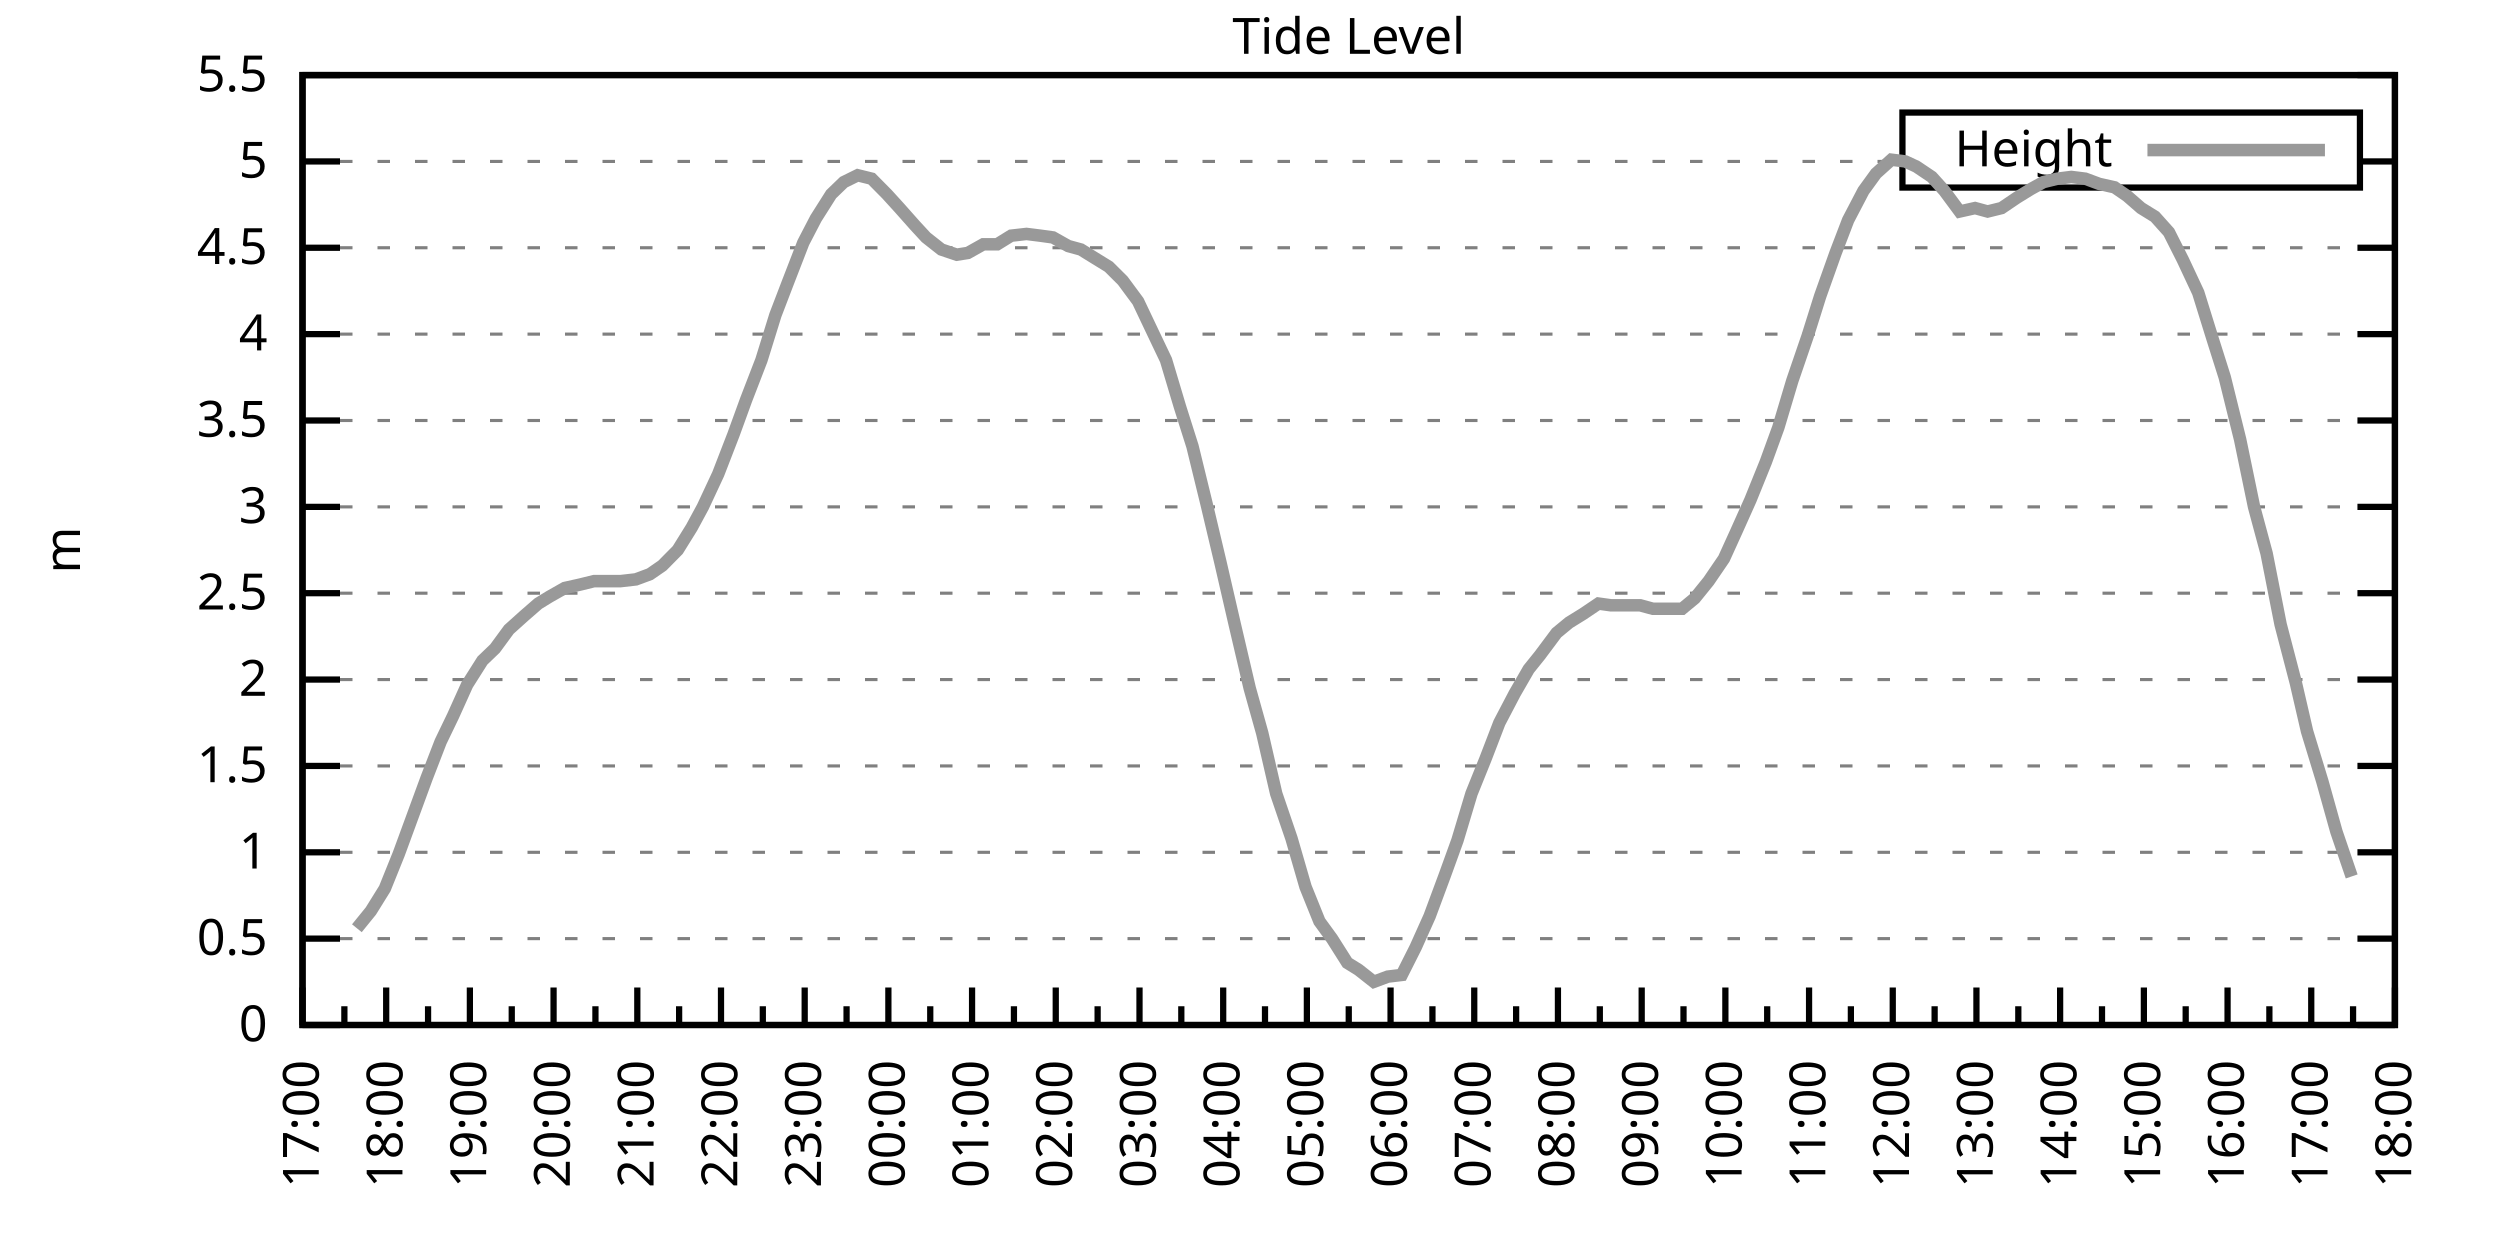
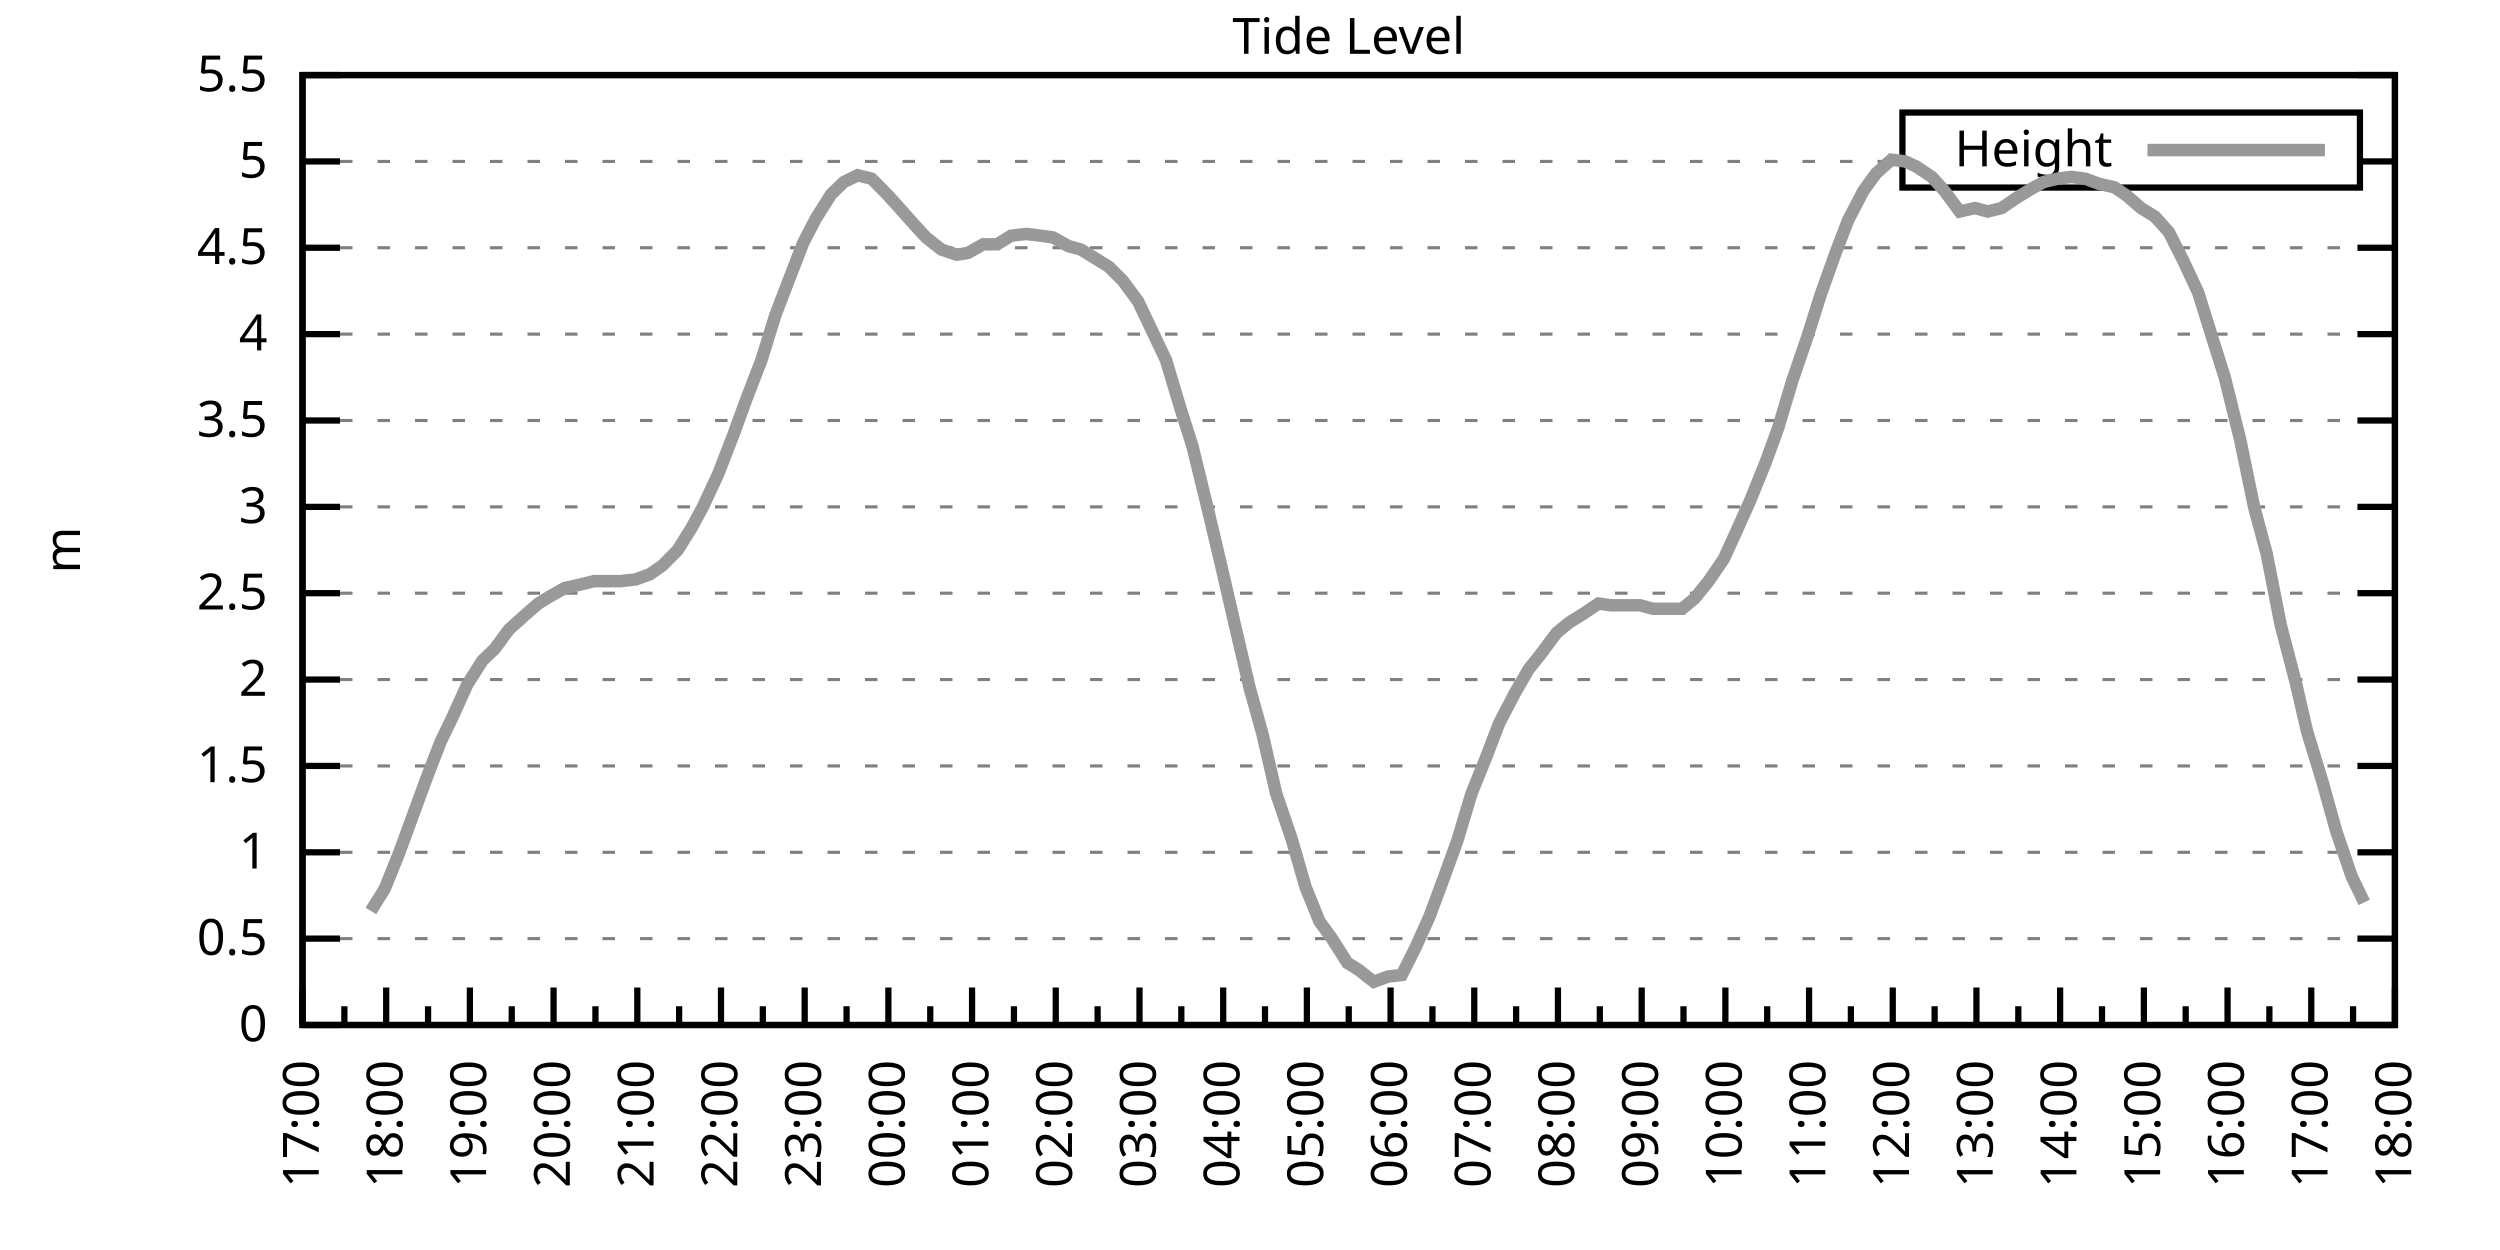
<svg xmlns="http://www.w3.org/2000/svg" xmlns:xlink="http://www.w3.org/1999/xlink" width="400" height="200" viewBox="0 0 400 200">
  <g id="gnuplot_canvas">
    <rect x="0" y="0" width="400" height="200" fill="none" />
    <defs>
      <circle id="gpDot" r="0.5" stroke-width="0.5" stroke="currentColor" />
      <path id="gpPt0" stroke-width="0.333" stroke="currentColor" d="M-1,0 h2 M0,-1 v2" />
      <path id="gpPt1" stroke-width="0.333" stroke="currentColor" d="M-1,-1 L1,1 M1,-1 L-1,1" />
      <path id="gpPt2" stroke-width="0.333" stroke="currentColor" d="M-1,0 L1,0 M0,-1 L0,1 M-1,-1 L1,1 M-1,1 L1,-1" />
      <rect id="gpPt3" stroke-width="0.333" stroke="currentColor" x="-1" y="-1" width="2" height="2" />
      <rect id="gpPt4" stroke-width="0.333" stroke="currentColor" fill="currentColor" x="-1" y="-1" width="2" height="2" />
      <circle id="gpPt5" stroke-width="0.333" stroke="currentColor" cx="0" cy="0" r="1" />
      <use xlink:href="#gpPt5" id="gpPt6" fill="currentColor" stroke="none" />
      <path id="gpPt7" stroke-width="0.333" stroke="currentColor" d="M0,-1.33 L-1.33,0.67 L1.33,0.67 z" />
      <use xlink:href="#gpPt7" id="gpPt8" fill="currentColor" stroke="none" />
      <use xlink:href="#gpPt7" id="gpPt9" stroke="currentColor" transform="rotate(180)" />
      <use xlink:href="#gpPt9" id="gpPt10" fill="currentColor" stroke="none" />
      <use xlink:href="#gpPt3" id="gpPt11" stroke="currentColor" transform="rotate(45)" />
      <use xlink:href="#gpPt11" id="gpPt12" fill="currentColor" stroke="none" />
      <path id="gpPt13" stroke-width="0.333" stroke="currentColor" d="M0,1.330 L1.265,0.411 L0.782,-1.067 L-0.782,-1.076 L-1.265,0.411 z" />
      <use xlink:href="#gpPt13" id="gpPt14" fill="currentColor" stroke="none" />
      <filter id="textbox" filterUnits="objectBoundingBox" x="0" y="0" height="1" width="1">
        <feFlood flood-color="white" flood-opacity="1" result="bgnd" />
        <feComposite in="SourceGraphic" in2="bgnd" operator="atop" />
      </filter>
      <filter id="greybox" filterUnits="objectBoundingBox" x="0" y="0" height="1" width="1">
        <feFlood flood-color="lightgrey" flood-opacity="1" result="grey" />
        <feComposite in="SourceGraphic" in2="grey" operator="atop" />
      </filter>
    </defs>
    <g fill="none" color="white" stroke="currentColor" stroke-width="1.00" stroke-linecap="butt" stroke-linejoin="miter">
</g>
    <g fill="none" color="black" stroke="currentColor" stroke-width="1.00" stroke-linecap="butt" stroke-linejoin="miter">
      <g stroke="none" shape-rendering="crispEdges">
        <polygon fill="rgb(255, 255, 255)" points="48.40,164.00 383.18,164.00 383.18,12.02 48.40,12.02 " />
      </g>
    </g>
    <g fill="none" color="black" stroke="currentColor" stroke-width="1.00" stroke-linecap="butt" stroke-linejoin="miter">
</g>
    <g fill="none" color="black" stroke="black" stroke-width="0.50" stroke-linecap="butt" stroke-linejoin="miter">
</g>
    <g fill="none" color="gray" stroke="currentColor" stroke-width="0.50" stroke-linecap="butt" stroke-linejoin="miter">
      <path stroke="gray" stroke-dasharray="2,4" class="gridline" d="M48.40,164.00 L383.19,164.00  " />
    </g>
    <g fill="none" color="gray" stroke="gray" stroke-width="1.00" stroke-linecap="butt" stroke-linejoin="miter">
</g>
    <g fill="none" color="black" stroke="currentColor" stroke-width="1.00" stroke-linecap="butt" stroke-linejoin="miter">
      <path stroke="black" d="M48.40,164.00 L54.40,164.00 M383.19,164.00 L377.19,164.00  " />
      <g transform="translate(42.80,166.60)" stroke="none" fill="black" font-family="Sans" font-size="8.00" text-anchor="end">
        <text>
          <tspan font-family="Sans"> 0</tspan>
        </text>
      </g>
    </g>
    <g fill="none" color="black" stroke="currentColor" stroke-width="1.00" stroke-linecap="butt" stroke-linejoin="miter">
</g>
    <g fill="none" color="black" stroke="black" stroke-width="0.50" stroke-linecap="butt" stroke-linejoin="miter">
</g>
    <g fill="none" color="gray" stroke="currentColor" stroke-width="0.50" stroke-linecap="butt" stroke-linejoin="miter">
      <path stroke="gray" stroke-dasharray="2,4" class="gridline" d="M48.40,150.18 L383.19,150.18  " />
    </g>
    <g fill="none" color="gray" stroke="gray" stroke-width="1.00" stroke-linecap="butt" stroke-linejoin="miter">
</g>
    <g fill="none" color="black" stroke="currentColor" stroke-width="1.00" stroke-linecap="butt" stroke-linejoin="miter">
      <path stroke="black" d="M48.40,150.18 L54.40,150.18 M383.19,150.18 L377.19,150.18  " />
      <g transform="translate(42.80,152.78)" stroke="none" fill="black" font-family="Sans" font-size="8.00" text-anchor="end">
        <text>
          <tspan font-family="Sans"> 0.5</tspan>
        </text>
      </g>
    </g>
    <g fill="none" color="black" stroke="currentColor" stroke-width="1.00" stroke-linecap="butt" stroke-linejoin="miter">
</g>
    <g fill="none" color="black" stroke="black" stroke-width="0.50" stroke-linecap="butt" stroke-linejoin="miter">
</g>
    <g fill="none" color="gray" stroke="currentColor" stroke-width="0.50" stroke-linecap="butt" stroke-linejoin="miter">
      <path stroke="gray" stroke-dasharray="2,4" class="gridline" d="M48.40,136.37 L383.19,136.37  " />
    </g>
    <g fill="none" color="gray" stroke="gray" stroke-width="1.00" stroke-linecap="butt" stroke-linejoin="miter">
</g>
    <g fill="none" color="black" stroke="currentColor" stroke-width="1.00" stroke-linecap="butt" stroke-linejoin="miter">
      <path stroke="black" d="M48.40,136.37 L54.40,136.37 M383.19,136.37 L377.19,136.37  " />
      <g transform="translate(42.80,138.97)" stroke="none" fill="black" font-family="Sans" font-size="8.00" text-anchor="end">
        <text>
          <tspan font-family="Sans"> 1</tspan>
        </text>
      </g>
    </g>
    <g fill="none" color="black" stroke="currentColor" stroke-width="1.00" stroke-linecap="butt" stroke-linejoin="miter">
</g>
    <g fill="none" color="black" stroke="black" stroke-width="0.50" stroke-linecap="butt" stroke-linejoin="miter">
</g>
    <g fill="none" color="gray" stroke="currentColor" stroke-width="0.50" stroke-linecap="butt" stroke-linejoin="miter">
      <path stroke="gray" stroke-dasharray="2,4" class="gridline" d="M48.40,122.55 L383.19,122.55  " />
    </g>
    <g fill="none" color="gray" stroke="gray" stroke-width="1.00" stroke-linecap="butt" stroke-linejoin="miter">
</g>
    <g fill="none" color="black" stroke="currentColor" stroke-width="1.00" stroke-linecap="butt" stroke-linejoin="miter">
      <path stroke="black" d="M48.40,122.55 L54.40,122.55 M383.19,122.55 L377.19,122.55  " />
      <g transform="translate(42.80,125.15)" stroke="none" fill="black" font-family="Sans" font-size="8.00" text-anchor="end">
        <text>
          <tspan font-family="Sans"> 1.5</tspan>
        </text>
      </g>
    </g>
    <g fill="none" color="black" stroke="currentColor" stroke-width="1.00" stroke-linecap="butt" stroke-linejoin="miter">
</g>
    <g fill="none" color="black" stroke="black" stroke-width="0.50" stroke-linecap="butt" stroke-linejoin="miter">
</g>
    <g fill="none" color="gray" stroke="currentColor" stroke-width="0.50" stroke-linecap="butt" stroke-linejoin="miter">
      <path stroke="gray" stroke-dasharray="2,4" class="gridline" d="M48.40,108.73 L383.19,108.73  " />
    </g>
    <g fill="none" color="gray" stroke="gray" stroke-width="1.00" stroke-linecap="butt" stroke-linejoin="miter">
</g>
    <g fill="none" color="black" stroke="currentColor" stroke-width="1.00" stroke-linecap="butt" stroke-linejoin="miter">
      <path stroke="black" d="M48.40,108.73 L54.40,108.73 M383.19,108.73 L377.19,108.73  " />
      <g transform="translate(42.80,111.33)" stroke="none" fill="black" font-family="Sans" font-size="8.00" text-anchor="end">
        <text>
          <tspan font-family="Sans"> 2</tspan>
        </text>
      </g>
    </g>
    <g fill="none" color="black" stroke="currentColor" stroke-width="1.00" stroke-linecap="butt" stroke-linejoin="miter">
</g>
    <g fill="none" color="black" stroke="black" stroke-width="0.50" stroke-linecap="butt" stroke-linejoin="miter">
</g>
    <g fill="none" color="gray" stroke="currentColor" stroke-width="0.50" stroke-linecap="butt" stroke-linejoin="miter">
      <path stroke="gray" stroke-dasharray="2,4" class="gridline" d="M48.40,94.91 L383.19,94.91  " />
    </g>
    <g fill="none" color="gray" stroke="gray" stroke-width="1.00" stroke-linecap="butt" stroke-linejoin="miter">
</g>
    <g fill="none" color="black" stroke="currentColor" stroke-width="1.00" stroke-linecap="butt" stroke-linejoin="miter">
      <path stroke="black" d="M48.40,94.91 L54.40,94.91 M383.19,94.91 L377.19,94.91  " />
      <g transform="translate(42.80,97.51)" stroke="none" fill="black" font-family="Sans" font-size="8.00" text-anchor="end">
        <text>
          <tspan font-family="Sans"> 2.5</tspan>
        </text>
      </g>
    </g>
    <g fill="none" color="black" stroke="currentColor" stroke-width="1.00" stroke-linecap="butt" stroke-linejoin="miter">
</g>
    <g fill="none" color="black" stroke="black" stroke-width="0.50" stroke-linecap="butt" stroke-linejoin="miter">
</g>
    <g fill="none" color="gray" stroke="currentColor" stroke-width="0.50" stroke-linecap="butt" stroke-linejoin="miter">
      <path stroke="gray" stroke-dasharray="2,4" class="gridline" d="M48.40,81.10 L383.19,81.10  " />
    </g>
    <g fill="none" color="gray" stroke="gray" stroke-width="1.00" stroke-linecap="butt" stroke-linejoin="miter">
</g>
    <g fill="none" color="black" stroke="currentColor" stroke-width="1.00" stroke-linecap="butt" stroke-linejoin="miter">
      <path stroke="black" d="M48.40,81.10 L54.40,81.10 M383.19,81.10 L377.19,81.10  " />
      <g transform="translate(42.80,83.70)" stroke="none" fill="black" font-family="Sans" font-size="8.00" text-anchor="end">
        <text>
          <tspan font-family="Sans"> 3</tspan>
        </text>
      </g>
    </g>
    <g fill="none" color="black" stroke="currentColor" stroke-width="1.00" stroke-linecap="butt" stroke-linejoin="miter">
</g>
    <g fill="none" color="black" stroke="black" stroke-width="0.50" stroke-linecap="butt" stroke-linejoin="miter">
</g>
    <g fill="none" color="gray" stroke="currentColor" stroke-width="0.50" stroke-linecap="butt" stroke-linejoin="miter">
      <path stroke="gray" stroke-dasharray="2,4" class="gridline" d="M48.40,67.28 L383.19,67.28  " />
    </g>
    <g fill="none" color="gray" stroke="gray" stroke-width="1.00" stroke-linecap="butt" stroke-linejoin="miter">
</g>
    <g fill="none" color="black" stroke="currentColor" stroke-width="1.00" stroke-linecap="butt" stroke-linejoin="miter">
      <path stroke="black" d="M48.40,67.28 L54.40,67.28 M383.19,67.28 L377.19,67.28  " />
      <g transform="translate(42.80,69.88)" stroke="none" fill="black" font-family="Sans" font-size="8.00" text-anchor="end">
        <text>
          <tspan font-family="Sans"> 3.5</tspan>
        </text>
      </g>
    </g>
    <g fill="none" color="black" stroke="currentColor" stroke-width="1.00" stroke-linecap="butt" stroke-linejoin="miter">
</g>
    <g fill="none" color="black" stroke="black" stroke-width="0.50" stroke-linecap="butt" stroke-linejoin="miter">
</g>
    <g fill="none" color="gray" stroke="currentColor" stroke-width="0.50" stroke-linecap="butt" stroke-linejoin="miter">
      <path stroke="gray" stroke-dasharray="2,4" class="gridline" d="M48.40,53.46 L383.19,53.46  " />
    </g>
    <g fill="none" color="gray" stroke="gray" stroke-width="1.00" stroke-linecap="butt" stroke-linejoin="miter">
</g>
    <g fill="none" color="black" stroke="currentColor" stroke-width="1.00" stroke-linecap="butt" stroke-linejoin="miter">
      <path stroke="black" d="M48.40,53.46 L54.40,53.46 M383.19,53.46 L377.19,53.46  " />
      <g transform="translate(42.80,56.06)" stroke="none" fill="black" font-family="Sans" font-size="8.00" text-anchor="end">
        <text>
          <tspan font-family="Sans"> 4</tspan>
        </text>
      </g>
    </g>
    <g fill="none" color="black" stroke="currentColor" stroke-width="1.00" stroke-linecap="butt" stroke-linejoin="miter">
</g>
    <g fill="none" color="black" stroke="black" stroke-width="0.50" stroke-linecap="butt" stroke-linejoin="miter">
</g>
    <g fill="none" color="gray" stroke="currentColor" stroke-width="0.50" stroke-linecap="butt" stroke-linejoin="miter">
      <path stroke="gray" stroke-dasharray="2,4" class="gridline" d="M48.40,39.64 L383.19,39.64  " />
    </g>
    <g fill="none" color="gray" stroke="gray" stroke-width="1.00" stroke-linecap="butt" stroke-linejoin="miter">
</g>
    <g fill="none" color="black" stroke="currentColor" stroke-width="1.00" stroke-linecap="butt" stroke-linejoin="miter">
      <path stroke="black" d="M48.40,39.64 L54.40,39.64 M383.19,39.64 L377.19,39.64  " />
      <g transform="translate(42.80,42.24)" stroke="none" fill="black" font-family="Sans" font-size="8.00" text-anchor="end">
        <text>
          <tspan font-family="Sans"> 4.5</tspan>
        </text>
      </g>
    </g>
    <g fill="none" color="black" stroke="currentColor" stroke-width="1.00" stroke-linecap="butt" stroke-linejoin="miter">
</g>
    <g fill="none" color="black" stroke="black" stroke-width="0.50" stroke-linecap="butt" stroke-linejoin="miter">
</g>
    <g fill="none" color="gray" stroke="currentColor" stroke-width="0.50" stroke-linecap="butt" stroke-linejoin="miter">
      <path stroke="gray" stroke-dasharray="2,4" class="gridline" d="M48.40,25.83 L304.39,25.83 M377.59,25.83 L383.19,25.83  " />
    </g>
    <g fill="none" color="gray" stroke="gray" stroke-width="1.00" stroke-linecap="butt" stroke-linejoin="miter">
</g>
    <g fill="none" color="black" stroke="currentColor" stroke-width="1.00" stroke-linecap="butt" stroke-linejoin="miter">
      <path stroke="black" d="M48.40,25.83 L54.40,25.83 M383.19,25.83 L377.19,25.83  " />
      <g transform="translate(42.80,28.43)" stroke="none" fill="black" font-family="Sans" font-size="8.00" text-anchor="end">
        <text>
          <tspan font-family="Sans"> 5</tspan>
        </text>
      </g>
    </g>
    <g fill="none" color="black" stroke="currentColor" stroke-width="1.00" stroke-linecap="butt" stroke-linejoin="miter">
</g>
    <g fill="none" color="black" stroke="black" stroke-width="0.50" stroke-linecap="butt" stroke-linejoin="miter">
</g>
    <g fill="none" color="gray" stroke="currentColor" stroke-width="0.50" stroke-linecap="butt" stroke-linejoin="miter">
      <path stroke="gray" stroke-dasharray="2,4" class="gridline" d="M48.40,12.01 L383.19,12.01  " />
    </g>
    <g fill="none" color="gray" stroke="gray" stroke-width="1.00" stroke-linecap="butt" stroke-linejoin="miter">
</g>
    <g fill="none" color="black" stroke="currentColor" stroke-width="1.00" stroke-linecap="butt" stroke-linejoin="miter">
      <path stroke="black" d="M48.40,12.01 L54.40,12.01 M383.19,12.01 L377.19,12.01  " />
      <g transform="translate(42.80,14.61)" stroke="none" fill="black" font-family="Sans" font-size="8.00" text-anchor="end">
        <text>
          <tspan font-family="Sans"> 5.5</tspan>
        </text>
      </g>
    </g>
    <g fill="none" color="black" stroke="currentColor" stroke-width="1.00" stroke-linecap="butt" stroke-linejoin="miter">
      <path stroke="black" d="M48.40,164.00 L48.40,158.00  " />
      <g transform="translate(51.00,169.60) rotate(270)" stroke="none" fill="black" font-family="Sans" font-size="8.00" text-anchor="end">
        <text>
          <tspan font-family="Sans">17:00</tspan>
        </text>
      </g>
    </g>
    <g fill="none" color="black" stroke="currentColor" stroke-width="1.00" stroke-linecap="butt" stroke-linejoin="miter">
      <path stroke="black" d="M55.10,164.00 L55.10,161.00 M61.79,164.00 L61.79,158.00  " />
      <g transform="translate(64.39,169.60) rotate(270)" stroke="none" fill="black" font-family="Sans" font-size="8.00" text-anchor="end">
        <text>
          <tspan font-family="Sans">18:00</tspan>
        </text>
      </g>
    </g>
    <g fill="none" color="black" stroke="currentColor" stroke-width="1.00" stroke-linecap="butt" stroke-linejoin="miter">
      <path stroke="black" d="M68.49,164.00 L68.49,161.00 M75.18,164.00 L75.18,158.00  " />
      <g transform="translate(77.78,169.60) rotate(270)" stroke="none" fill="black" font-family="Sans" font-size="8.00" text-anchor="end">
        <text>
          <tspan font-family="Sans">19:00</tspan>
        </text>
      </g>
    </g>
    <g fill="none" color="black" stroke="currentColor" stroke-width="1.00" stroke-linecap="butt" stroke-linejoin="miter">
      <path stroke="black" d="M81.88,164.00 L81.88,161.00 M88.57,164.00 L88.57,158.00  " />
      <g transform="translate(91.17,169.60) rotate(270)" stroke="none" fill="black" font-family="Sans" font-size="8.00" text-anchor="end">
        <text>
          <tspan font-family="Sans">20:00</tspan>
        </text>
      </g>
    </g>
    <g fill="none" color="black" stroke="currentColor" stroke-width="1.00" stroke-linecap="butt" stroke-linejoin="miter">
      <path stroke="black" d="M95.27,164.00 L95.27,161.00 M101.97,164.00 L101.97,158.00  " />
      <g transform="translate(104.57,169.60) rotate(270)" stroke="none" fill="black" font-family="Sans" font-size="8.00" text-anchor="end">
        <text>
          <tspan font-family="Sans">21:00</tspan>
        </text>
      </g>
    </g>
    <g fill="none" color="black" stroke="currentColor" stroke-width="1.00" stroke-linecap="butt" stroke-linejoin="miter">
      <path stroke="black" d="M108.66,164.00 L108.66,161.00 M115.36,164.00 L115.36,158.00  " />
      <g transform="translate(117.96,169.60) rotate(270)" stroke="none" fill="black" font-family="Sans" font-size="8.00" text-anchor="end">
        <text>
          <tspan font-family="Sans">22:00</tspan>
        </text>
      </g>
    </g>
    <g fill="none" color="black" stroke="currentColor" stroke-width="1.00" stroke-linecap="butt" stroke-linejoin="miter">
      <path stroke="black" d="M122.05,164.00 L122.05,161.00 M128.75,164.00 L128.75,158.00  " />
      <g transform="translate(131.35,169.60) rotate(270)" stroke="none" fill="black" font-family="Sans" font-size="8.00" text-anchor="end">
        <text>
          <tspan font-family="Sans">23:00</tspan>
        </text>
      </g>
    </g>
    <g fill="none" color="black" stroke="currentColor" stroke-width="1.00" stroke-linecap="butt" stroke-linejoin="miter">
      <path stroke="black" d="M135.45,164.00 L135.45,161.00 M142.14,164.00 L142.14,158.00  " />
      <g transform="translate(144.74,169.60) rotate(270)" stroke="none" fill="black" font-family="Sans" font-size="8.00" text-anchor="end">
        <text>
          <tspan font-family="Sans">00:00</tspan>
        </text>
      </g>
    </g>
    <g fill="none" color="black" stroke="currentColor" stroke-width="1.00" stroke-linecap="butt" stroke-linejoin="miter">
      <path stroke="black" d="M148.84,164.00 L148.84,161.00 M155.53,164.00 L155.53,158.00  " />
      <g transform="translate(158.13,169.60) rotate(270)" stroke="none" fill="black" font-family="Sans" font-size="8.00" text-anchor="end">
        <text>
          <tspan font-family="Sans">01:00</tspan>
        </text>
      </g>
    </g>
    <g fill="none" color="black" stroke="currentColor" stroke-width="1.00" stroke-linecap="butt" stroke-linejoin="miter">
      <path stroke="black" d="M162.23,164.00 L162.23,161.00 M168.92,164.00 L168.92,158.00  " />
      <g transform="translate(171.52,169.60) rotate(270)" stroke="none" fill="black" font-family="Sans" font-size="8.00" text-anchor="end">
        <text>
          <tspan font-family="Sans">02:00</tspan>
        </text>
      </g>
    </g>
    <g fill="none" color="black" stroke="currentColor" stroke-width="1.00" stroke-linecap="butt" stroke-linejoin="miter">
      <path stroke="black" d="M175.62,164.00 L175.62,161.00 M182.32,164.00 L182.32,158.00  " />
      <g transform="translate(184.92,169.60) rotate(270)" stroke="none" fill="black" font-family="Sans" font-size="8.00" text-anchor="end">
        <text>
          <tspan font-family="Sans">03:00</tspan>
        </text>
      </g>
    </g>
    <g fill="none" color="black" stroke="currentColor" stroke-width="1.00" stroke-linecap="butt" stroke-linejoin="miter">
      <path stroke="black" d="M189.01,164.00 L189.01,161.00 M195.71,164.00 L195.71,158.00  " />
      <g transform="translate(198.31,169.60) rotate(270)" stroke="none" fill="black" font-family="Sans" font-size="8.00" text-anchor="end">
        <text>
          <tspan font-family="Sans">04:00</tspan>
        </text>
      </g>
    </g>
    <g fill="none" color="black" stroke="currentColor" stroke-width="1.00" stroke-linecap="butt" stroke-linejoin="miter">
      <path stroke="black" d="M202.40,164.00 L202.40,161.00 M209.10,164.00 L209.10,158.00  " />
      <g transform="translate(211.70,169.60) rotate(270)" stroke="none" fill="black" font-family="Sans" font-size="8.00" text-anchor="end">
        <text>
          <tspan font-family="Sans">05:00</tspan>
        </text>
      </g>
    </g>
    <g fill="none" color="black" stroke="currentColor" stroke-width="1.00" stroke-linecap="butt" stroke-linejoin="miter">
      <path stroke="black" d="M215.80,164.00 L215.80,161.00 M222.49,164.00 L222.49,158.00  " />
      <g transform="translate(225.09,169.60) rotate(270)" stroke="none" fill="black" font-family="Sans" font-size="8.00" text-anchor="end">
        <text>
          <tspan font-family="Sans">06:00</tspan>
        </text>
      </g>
    </g>
    <g fill="none" color="black" stroke="currentColor" stroke-width="1.00" stroke-linecap="butt" stroke-linejoin="miter">
      <path stroke="black" d="M229.19,164.00 L229.19,161.00 M235.88,164.00 L235.88,158.00  " />
      <g transform="translate(238.48,169.60) rotate(270)" stroke="none" fill="black" font-family="Sans" font-size="8.00" text-anchor="end">
        <text>
          <tspan font-family="Sans">07:00</tspan>
        </text>
      </g>
    </g>
    <g fill="none" color="black" stroke="currentColor" stroke-width="1.00" stroke-linecap="butt" stroke-linejoin="miter">
      <path stroke="black" d="M242.58,164.00 L242.58,161.00 M249.27,164.00 L249.27,158.00  " />
      <g transform="translate(251.87,169.60) rotate(270)" stroke="none" fill="black" font-family="Sans" font-size="8.00" text-anchor="end">
        <text>
          <tspan font-family="Sans">08:00</tspan>
        </text>
      </g>
    </g>
    <g fill="none" color="black" stroke="currentColor" stroke-width="1.00" stroke-linecap="butt" stroke-linejoin="miter">
      <path stroke="black" d="M255.97,164.00 L255.97,161.00 M262.67,164.00 L262.67,158.00  " />
      <g transform="translate(265.27,169.60) rotate(270)" stroke="none" fill="black" font-family="Sans" font-size="8.00" text-anchor="end">
        <text>
          <tspan font-family="Sans">09:00</tspan>
        </text>
      </g>
    </g>
    <g fill="none" color="black" stroke="currentColor" stroke-width="1.00" stroke-linecap="butt" stroke-linejoin="miter">
      <path stroke="black" d="M269.36,164.00 L269.36,161.00 M276.06,164.00 L276.06,158.00  " />
      <g transform="translate(278.66,169.60) rotate(270)" stroke="none" fill="black" font-family="Sans" font-size="8.00" text-anchor="end">
        <text>
          <tspan font-family="Sans">10:00</tspan>
        </text>
      </g>
    </g>
    <g fill="none" color="black" stroke="currentColor" stroke-width="1.00" stroke-linecap="butt" stroke-linejoin="miter">
      <path stroke="black" d="M282.75,164.00 L282.75,161.00 M289.45,164.00 L289.45,158.00  " />
      <g transform="translate(292.05,169.60) rotate(270)" stroke="none" fill="black" font-family="Sans" font-size="8.00" text-anchor="end">
        <text>
          <tspan font-family="Sans">11:00</tspan>
        </text>
      </g>
    </g>
    <g fill="none" color="black" stroke="currentColor" stroke-width="1.00" stroke-linecap="butt" stroke-linejoin="miter">
      <path stroke="black" d="M296.14,164.00 L296.14,161.00 M302.84,164.00 L302.84,158.00  " />
      <g transform="translate(305.44,169.60) rotate(270)" stroke="none" fill="black" font-family="Sans" font-size="8.00" text-anchor="end">
        <text>
          <tspan font-family="Sans">12:00</tspan>
        </text>
      </g>
    </g>
    <g fill="none" color="black" stroke="currentColor" stroke-width="1.00" stroke-linecap="butt" stroke-linejoin="miter">
      <path stroke="black" d="M309.54,164.00 L309.54,161.00 M316.23,164.00 L316.23,158.00  " />
      <g transform="translate(318.83,169.60) rotate(270)" stroke="none" fill="black" font-family="Sans" font-size="8.00" text-anchor="end">
        <text>
          <tspan font-family="Sans">13:00</tspan>
        </text>
      </g>
    </g>
    <g fill="none" color="black" stroke="currentColor" stroke-width="1.00" stroke-linecap="butt" stroke-linejoin="miter">
      <path stroke="black" d="M322.93,164.00 L322.93,161.00 M329.62,164.00 L329.62,158.00  " />
      <g transform="translate(332.22,169.60) rotate(270)" stroke="none" fill="black" font-family="Sans" font-size="8.00" text-anchor="end">
        <text>
          <tspan font-family="Sans">14:00</tspan>
        </text>
      </g>
    </g>
    <g fill="none" color="black" stroke="currentColor" stroke-width="1.00" stroke-linecap="butt" stroke-linejoin="miter">
      <path stroke="black" d="M336.32,164.00 L336.32,161.00 M343.02,164.00 L343.02,158.00  " />
      <g transform="translate(345.62,169.60) rotate(270)" stroke="none" fill="black" font-family="Sans" font-size="8.00" text-anchor="end">
        <text>
          <tspan font-family="Sans">15:00</tspan>
        </text>
      </g>
    </g>
    <g fill="none" color="black" stroke="currentColor" stroke-width="1.00" stroke-linecap="butt" stroke-linejoin="miter">
      <path stroke="black" d="M349.71,164.00 L349.71,161.00 M356.41,164.00 L356.41,158.00  " />
      <g transform="translate(359.01,169.60) rotate(270)" stroke="none" fill="black" font-family="Sans" font-size="8.00" text-anchor="end">
        <text>
          <tspan font-family="Sans">16:00</tspan>
        </text>
      </g>
    </g>
    <g fill="none" color="black" stroke="currentColor" stroke-width="1.00" stroke-linecap="butt" stroke-linejoin="miter">
      <path stroke="black" d="M363.10,164.00 L363.10,161.00 M369.80,164.00 L369.80,158.00  " />
      <g transform="translate(372.40,169.60) rotate(270)" stroke="none" fill="black" font-family="Sans" font-size="8.00" text-anchor="end">
        <text>
          <tspan font-family="Sans">17:00</tspan>
        </text>
      </g>
    </g>
    <g fill="none" color="black" stroke="currentColor" stroke-width="1.00" stroke-linecap="butt" stroke-linejoin="miter">
      <path stroke="black" d="M376.49,164.00 L376.49,161.00 M383.19,164.00 L383.19,158.00  " />
      <g transform="translate(385.79,169.60) rotate(270)" stroke="none" fill="black" font-family="Sans" font-size="8.00" text-anchor="end">
        <text>
          <tspan font-family="Sans">18:00</tspan>
        </text>
      </g>
    </g>
    <g fill="none" color="black" stroke="currentColor" stroke-width="1.00" stroke-linecap="butt" stroke-linejoin="miter">
</g>
    <g fill="none" color="black" stroke="currentColor" stroke-width="1.00" stroke-linecap="butt" stroke-linejoin="miter">
      <path stroke="black" d="M48.40,12.01 L48.40,164.00 L383.19,164.00 L383.19,12.01 L48.40,12.01 Z  " />
    </g>
    <g fill="none" color="black" stroke="currentColor" stroke-width="1.00" stroke-linecap="butt" stroke-linejoin="miter">
      <g transform="translate(12.80,88.01) rotate(270)" stroke="none" fill="black" font-family="Sans" font-size="8.00" text-anchor="middle">
        <text>
          <tspan font-family="Sans">m</tspan>
        </text>
      </g>
    </g>
    <g fill="none" color="black" stroke="currentColor" stroke-width="1.00" stroke-linecap="butt" stroke-linejoin="miter">
</g>
    <g fill="none" color="black" stroke="currentColor" stroke-width="1.00" stroke-linecap="butt" stroke-linejoin="miter">
      <path stroke="black" d="M304.39,30.01 L304.39,18.01 L377.59,18.01 L377.59,30.01 L304.39,30.01 Z  " />
    </g>
    <g id="Tide_level_plot_1">
      <g fill="none" color="white" stroke="black" stroke-width="2.00" stroke-linecap="butt" stroke-linejoin="miter">
</g>
      <g fill="none" color="black" stroke="currentColor" stroke-width="2.00" stroke-linecap="butt" stroke-linejoin="miter">
        <g transform="translate(337.99,26.61)" stroke="none" fill="black" font-family="Sans" font-size="8.00" text-anchor="end">
          <text>
            <tspan font-family="Sans">Height</tspan>
          </text>
        </g>
      </g>
      <g fill="none" color="black" stroke="currentColor" stroke-width="2.00" stroke-linecap="butt" stroke-linejoin="miter">
-         <path stroke="rgb(153, 153, 153)" d="M343.59,24.01 L371.99,24.01 M57.10,148.52 L59.34,145.76 L61.57,142.17 L63.80,136.64 L66.03,130.56 L68.26,124.48   L70.50,118.68 L72.50,114.53 L74.74,109.56 L77.19,105.69 L79.20,103.76 L81.43,100.72 L83.89,98.51 L86.12,96.57   L87.91,95.47 L90.36,94.08 L92.82,93.53 L95.05,92.98 L96.83,92.98 L99.29,92.98 L101.74,92.70 L103.98,91.87   L105.98,90.49 L108.44,88.00 L110.67,84.41 L112.46,81.10 L114.91,75.85 L117.37,69.49 L119.38,63.96 L121.83,57.61   L124.06,50.42 L126.07,45.17 L128.53,38.82 L130.54,34.95 L132.99,31.08 L135.00,29.14 L137.23,28.04 L139.46,28.59   L141.92,31.08 L143.93,33.29 L146.38,36.05 L148.17,37.99 L150.62,39.92 L153.08,40.75 L154.86,40.47 L157.32,39.09   L159.55,39.09 L161.78,37.71 L164.24,37.43 L166.47,37.71 L168.48,37.99 L170.93,39.37 L172.94,39.92 L175.17,41.30   L177.41,42.68 L179.64,44.90 L182.09,48.21 L184.32,52.91 L186.56,57.61 L188.79,65.07 L190.80,71.42 L193.03,80.54   L195.26,89.94 L197.49,99.61 L199.95,110.11 L201.96,117.30 L204.19,126.97 L206.64,134.15 L208.88,141.89 L211.11,147.42   L213.12,150.18 L215.57,154.05 L217.36,155.16 L219.81,157.09 L222.04,156.26 L224.28,155.99 L226.51,151.56 L228.74,146.59   L231.20,139.96 L233.20,134.43 L235.44,126.97 L237.67,121.44 L239.90,115.64 L242.36,110.94 L244.59,107.07 L246.37,104.86   L249.05,101.27 L251.06,99.61 L253.29,98.23 L255.75,96.57 L257.76,96.85 L260.21,96.85 L262.44,96.85 L264.45,97.40   L266.68,97.40 L269.14,97.40 L271.15,95.74 L273.38,92.98 L275.83,89.39 L277.84,84.97 L280.07,79.99 L282.53,73.91   L284.54,68.38 L286.77,60.92 L289.23,53.74 L291.23,47.38 L293.69,40.47 L295.70,35.22 L298.15,30.53 L300.16,27.76   L302.62,25.55 L304.85,25.83 L306.63,26.66 L309.09,28.31 L311.10,30.53 L313.55,33.84 L316.01,33.29 L318.02,33.84   L320.25,33.29 L322.70,31.63 L324.94,30.25 L326.95,29.14 L329.18,28.59 L331.41,28.31 L333.64,28.59 L335.87,29.42   L338.33,29.97 L340.34,31.35 L342.57,33.29 L344.80,34.67 L347.03,37.16 L349.26,41.58 L351.72,46.83 L353.95,54.01   L355.96,60.37 L358.42,70.32 L360.65,81.10 L362.66,88.56 L364.89,99.89 L367.34,109.28 L369.13,117.02 L371.58,125.04   L373.82,133.05 L376.27,140.23  " />
+         <path stroke="rgb(153, 153, 153)" d="M343.59,24.01 L371.99,24.01 M59.34,145.76 L61.57,142.17 L63.80,136.64 L66.03,130.56 L68.26,124.48 L70.50,118.68   L72.50,114.53 L74.74,109.56 L77.19,105.69 L79.20,103.76 L81.43,100.72 L83.89,98.51 L86.12,96.57 L87.91,95.47   L90.36,94.08 L92.82,93.53 L95.05,92.98 L96.83,92.98 L99.29,92.98 L101.74,92.70 L103.98,91.87 L105.98,90.49   L108.44,88.00 L110.67,84.41 L112.46,81.10 L114.91,75.85 L117.37,69.49 L119.38,63.96 L121.83,57.61 L124.06,50.42   L126.07,45.17 L128.53,38.82 L130.54,34.95 L132.99,31.08 L135.00,29.14 L137.23,28.04 L139.46,28.59 L141.92,31.08   L143.93,33.29 L146.38,36.05 L148.17,37.99 L150.62,39.92 L153.08,40.75 L154.86,40.47 L157.32,39.09 L159.55,39.09   L161.78,37.71 L164.24,37.43 L166.47,37.71 L168.48,37.99 L170.93,39.37 L172.94,39.92 L175.17,41.30 L177.41,42.68   L179.64,44.90 L182.09,48.21 L184.32,52.91 L186.56,57.61 L188.79,65.07 L190.80,71.42 L193.03,80.54 L195.26,89.94   L197.49,99.61 L199.95,110.11 L201.96,117.30 L204.19,126.97 L206.64,134.15 L208.88,141.89 L211.11,147.42 L213.12,150.18   L215.57,154.05 L217.36,155.16 L219.81,157.09 L222.04,156.26 L224.28,155.99 L226.51,151.56 L228.74,146.59 L231.20,139.96   L233.20,134.43 L235.44,126.97 L237.67,121.44 L239.90,115.64 L242.36,110.94 L244.59,107.07 L246.37,104.86 L249.05,101.27   L251.06,99.61 L253.29,98.23 L255.75,96.57 L257.76,96.85 L260.21,96.85 L262.44,96.85 L264.45,97.40 L266.68,97.40   L269.14,97.40 L271.15,95.74 L273.38,92.98 L275.83,89.39 L277.84,84.97 L280.07,79.99 L282.53,73.91 L284.54,68.38   L286.77,60.92 L289.23,53.74 L291.23,47.38 L293.69,40.47 L295.70,35.22 L298.15,30.53 L300.16,27.76 L302.62,25.55   L304.85,25.83 L306.63,26.66 L309.09,28.31 L311.10,30.53 L313.55,33.84 L316.01,33.29 L318.02,33.84 L320.25,33.29   L322.70,31.63 L324.94,30.25 L326.95,29.14 L329.18,28.59 L331.41,28.31 L333.64,28.59 L335.87,29.42 L338.33,29.97   L340.34,31.35 L342.57,33.29 L344.80,34.67 L347.03,37.16 L349.26,41.58 L351.72,46.83 L353.95,54.01 L355.96,60.37   L358.42,70.32 L360.65,81.10 L362.66,88.56 L364.89,99.89 L367.34,109.28 L369.13,117.02 L371.58,125.04 L373.82,133.05   L376.27,140.23 L378.28,144.38  " />
      </g>
    </g>
    <g fill="none" color="black" stroke="currentColor" stroke-width="2.00" stroke-linecap="butt" stroke-linejoin="miter">
</g>
    <g fill="none" color="black" stroke="black" stroke-width="1.00" stroke-linecap="butt" stroke-linejoin="miter">
</g>
    <g fill="none" color="black" stroke="currentColor" stroke-width="1.00" stroke-linecap="butt" stroke-linejoin="miter">
      <path stroke="black" d="M48.40,12.01 L48.40,164.00 L383.19,164.00 L383.19,12.01 L48.40,12.01 Z  " />
    </g>
    <g fill="none" color="black" stroke="currentColor" stroke-width="1.00" stroke-linecap="butt" stroke-linejoin="miter">
      <g transform="translate(215.79,8.61)" stroke="none" fill="black" font-family="Sans" font-size="8.00" text-anchor="middle">
        <text>
          <tspan font-family="Sans">Tide Level</tspan>
        </text>
      </g>
    </g>
    <g fill="none" color="black" stroke="currentColor" stroke-width="1.00" stroke-linecap="butt" stroke-linejoin="miter">
</g>
  </g>
</svg>
